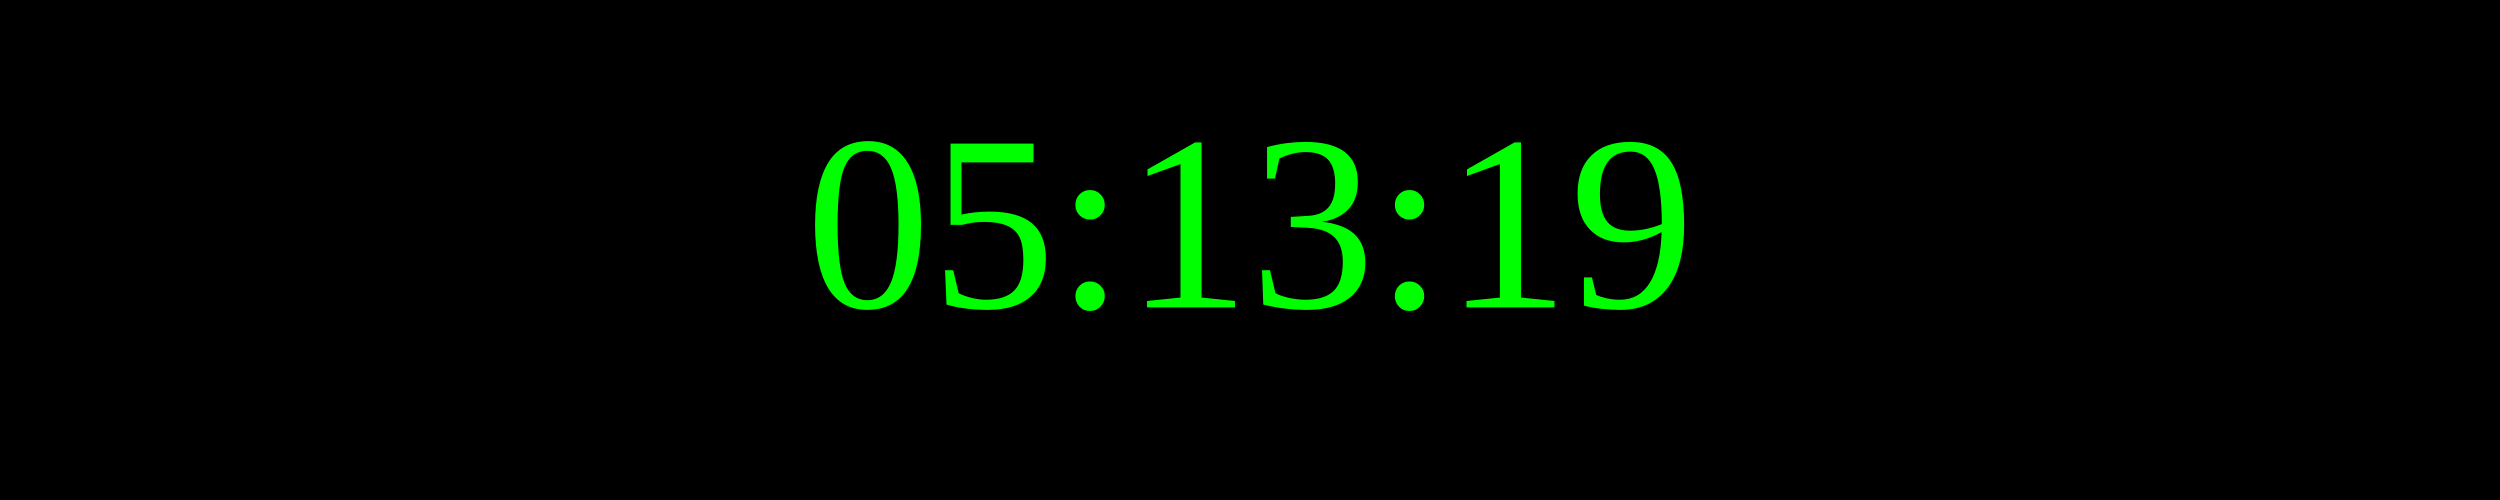
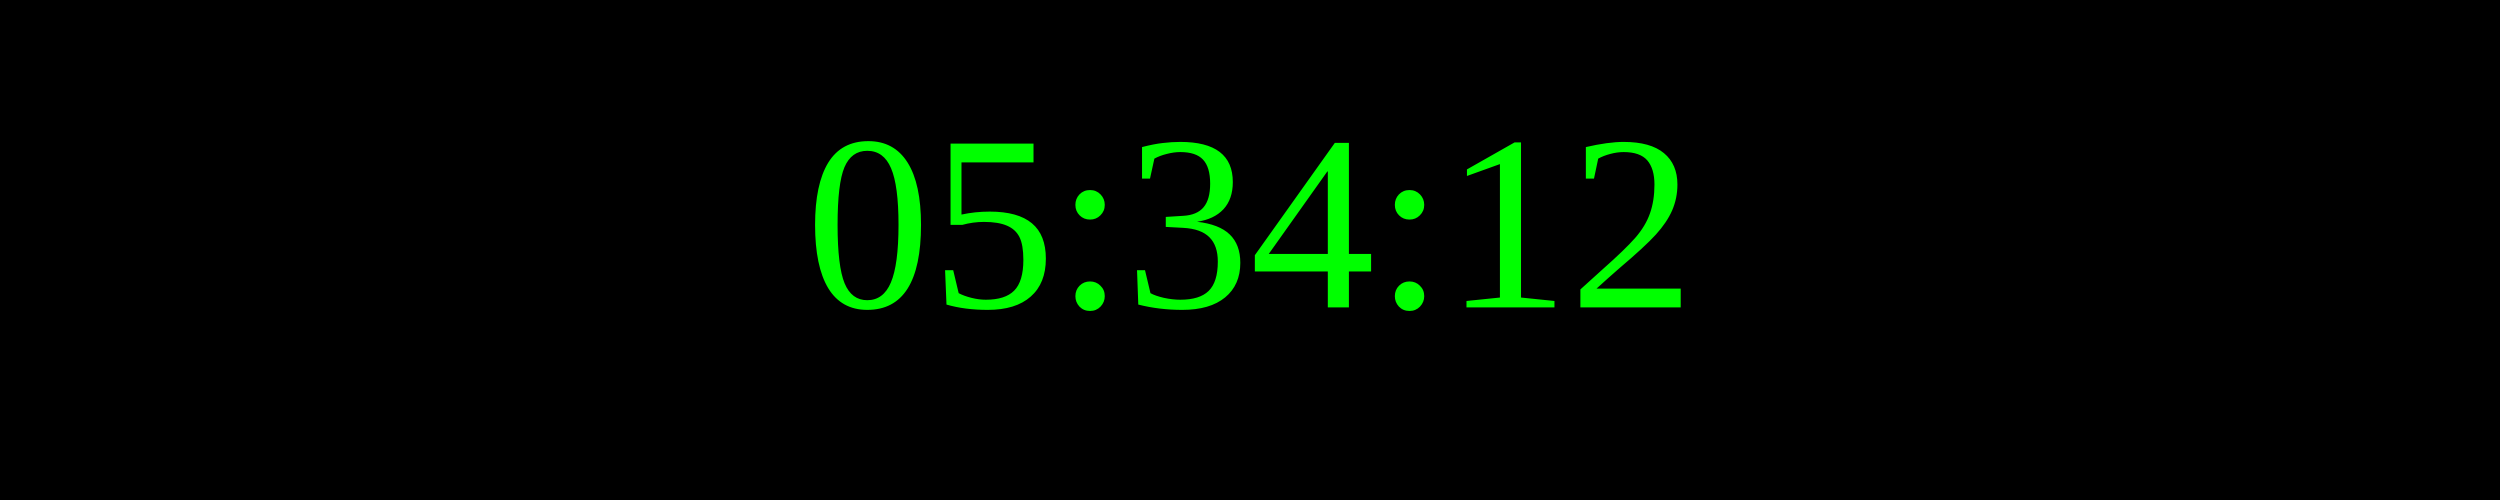
<svg xmlns="http://www.w3.org/2000/svg" width="250" height="50">
  <rect width="100%" height="100%" fill="black" />
  <text x="50%" y="50%" font-size="25" fill="lime" text-anchor="middle" dominant-baseline="middle">
- 05:13:19
+ 05:34:12
</text>
</svg>
